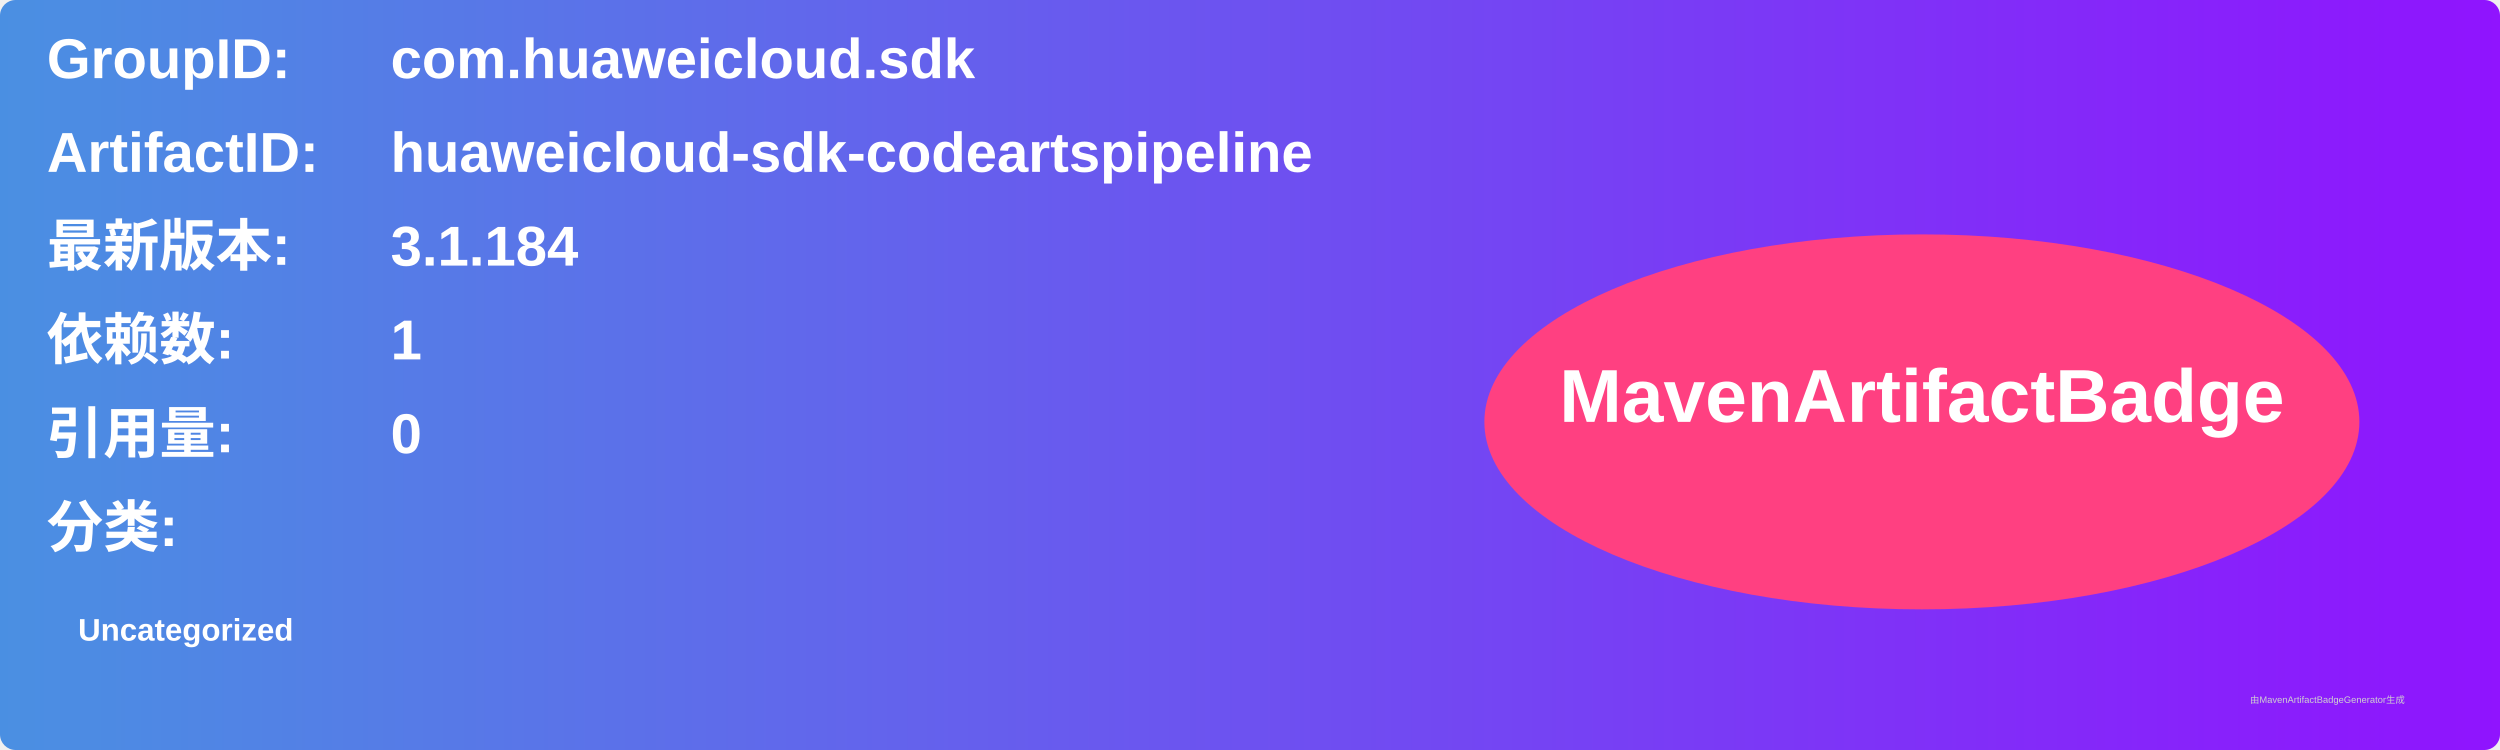
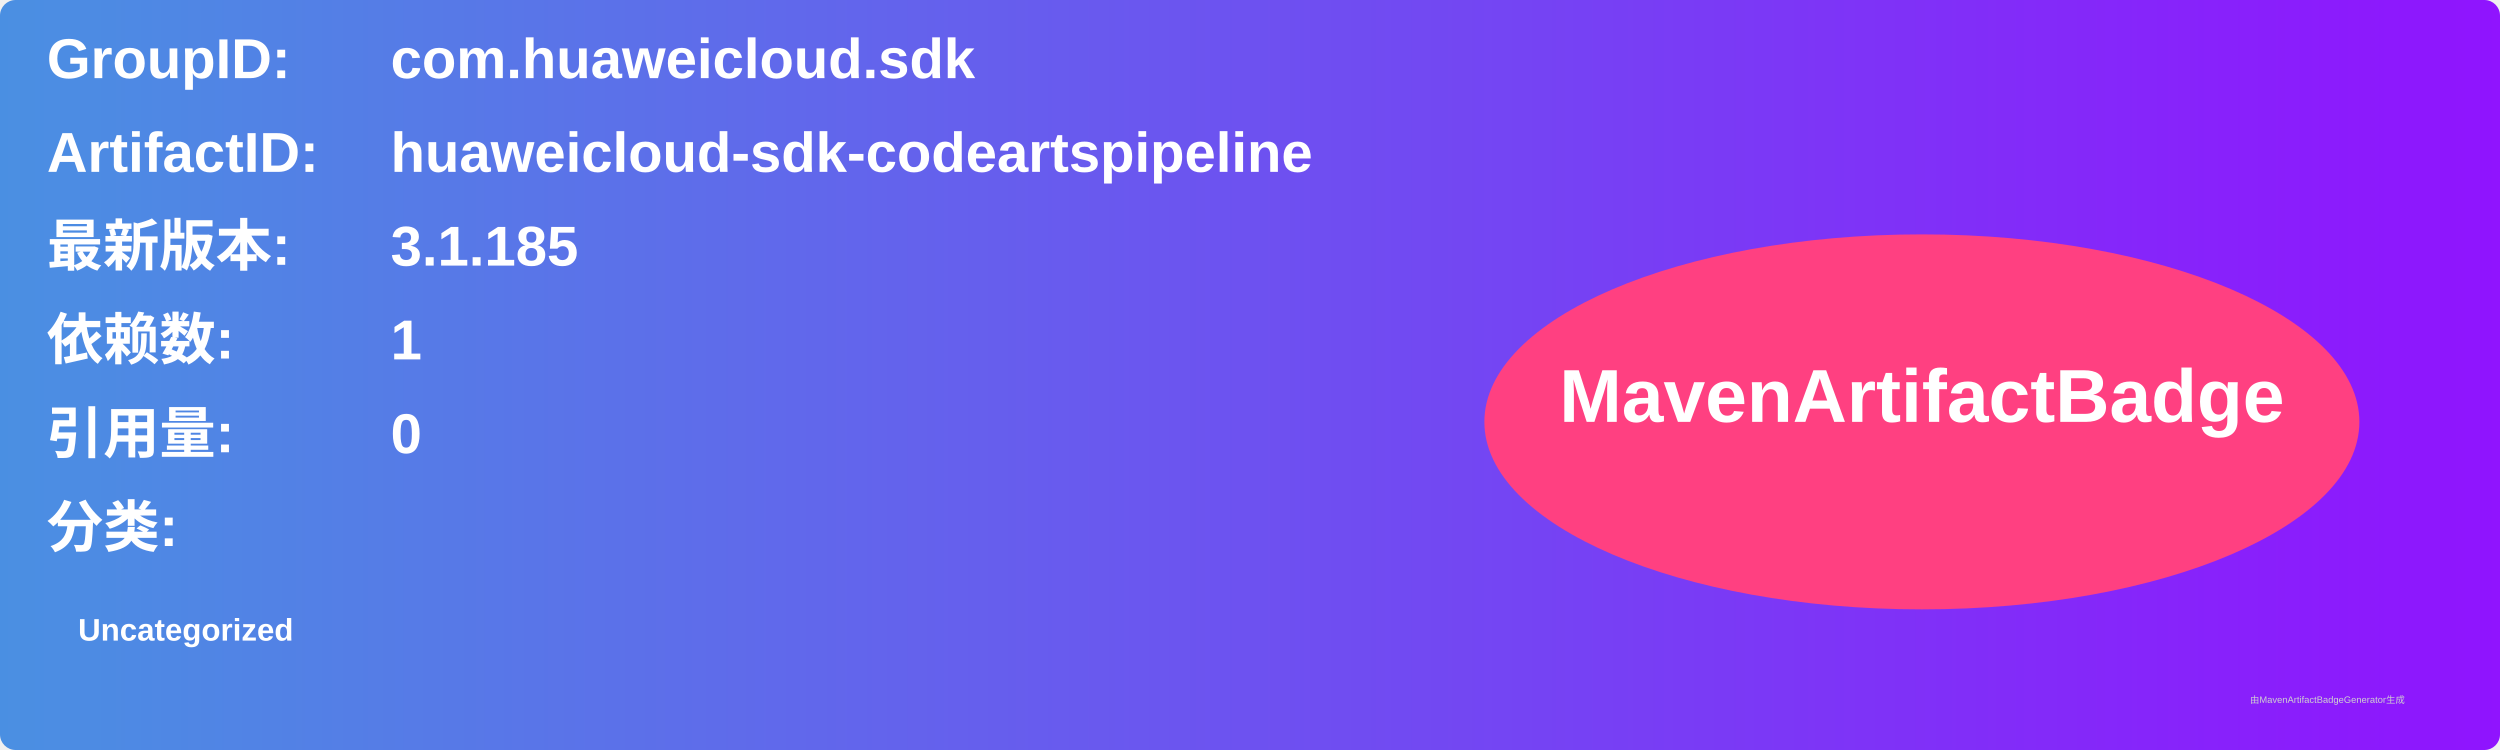
<svg xmlns="http://www.w3.org/2000/svg" width="800" height="240" viewBox="0 0 800 240">
  <linearGradient id="grad" x1="0%" y1="0%" x2="100%" y2="0%">
    <stop offset="0%" stop-color="#4a90e2" />
    <stop offset="100%" stop-color="#9013fe" />
  </linearGradient>
  <rect width="100%" height="100%" rx="5" ry="5" fill="url(#grad)" />
  <g transform="translate(15, 15)">
    <text x="0" y="10" font-family="Arial" font-size="18" fill="white" font-weight="bold" width="260">GroupID:</text>
    <text x="110" y="10" font-family="Arial" font-size="18" fill="white" font-weight="bold" width="460">com.huaweicloud.sdk</text>
    <text x="0" y="40" font-family="Arial" font-size="18" fill="white" font-weight="bold" width="260">ArtifactID:</text>
    <text x="110" y="40" font-family="Arial" font-size="18" fill="white" font-weight="bold" width="460">huaweicloud-sdk-codeartspipeline</text>
    <text x="0" y="70" font-family="Arial" font-size="18" fill="white" font-weight="bold">最新版本:</text>
    <text x="110" y="70" font-family="Arial" font-size="18" fill="white" font-weight="bold">
-       <tspan font-weight="bold">3.1.184</tspan>
+       <tspan font-weight="bold">3.1.185</tspan>
    </text>
    <text x="0" y="100" font-family="Arial" font-size="18" fill="white" font-weight="bold">依赖数: </text>
    <text x="110" y="100" font-family="Arial" font-size="18" fill="white">
      <tspan font-weight="bold">1</tspan>
    </text>
    <text x="0" y="130" font-family="Arial" font-size="18" fill="white" font-weight="bold">引用量: </text>
    <text x="110" y="130" font-family="Arial" font-size="18" fill="white">
      <tspan font-weight="bold">0</tspan>
    </text>
    <text x="0" y="160" font-family="Arial" font-size="18" fill="white" font-weight="bold">分类:</text>
    <text x="10" y="190" font-family="Arial" font-size="10" fill="white">
      <tspan font-weight="bold">Uncategorized</tspan>
    </text>
    <ellipse cx="600" cy="120" rx="140" ry="60" fill="#ff4081" />
    <text x="600" y="120" text-anchor="middle" font-family="Arial" font-size="24" fill="white" font-weight="bold">MavenArtifactBadge</text>
  </g>
  <text x="720" y="225" font-family="Arial" font-size="3" fill="#d0d0d0">由MavenArtifactBadgeGenerator生成</text>
</svg>
